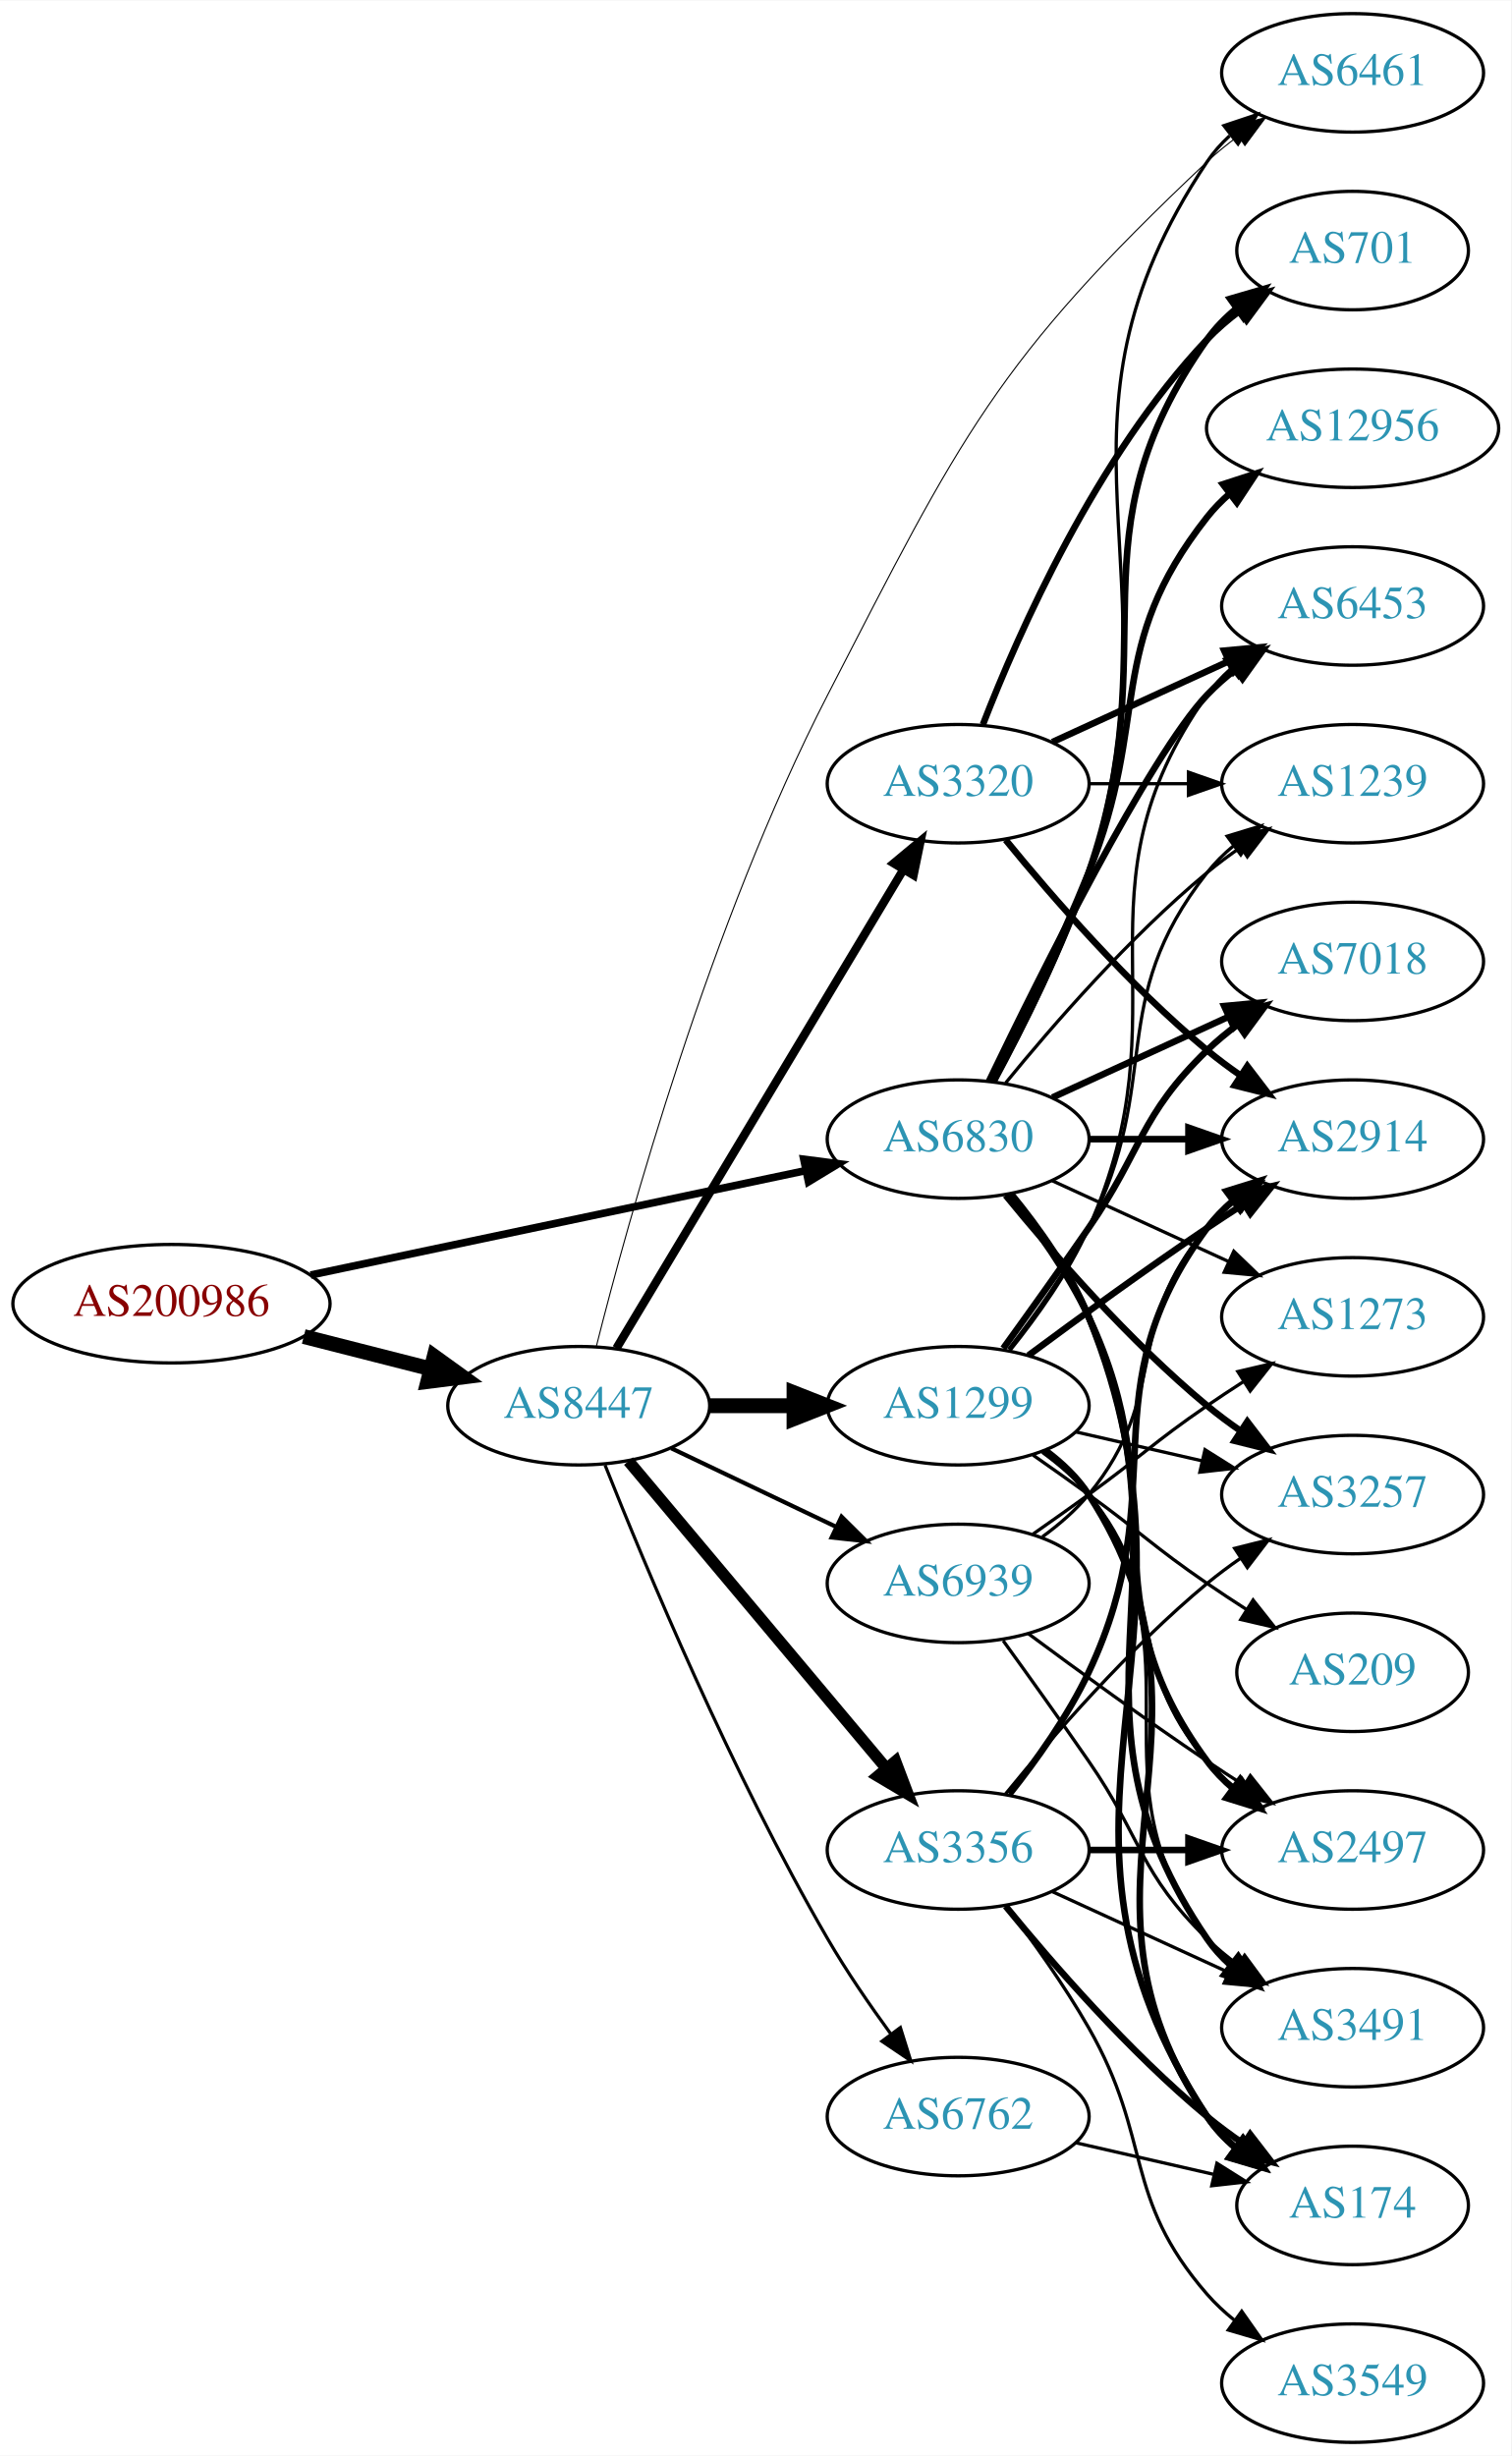
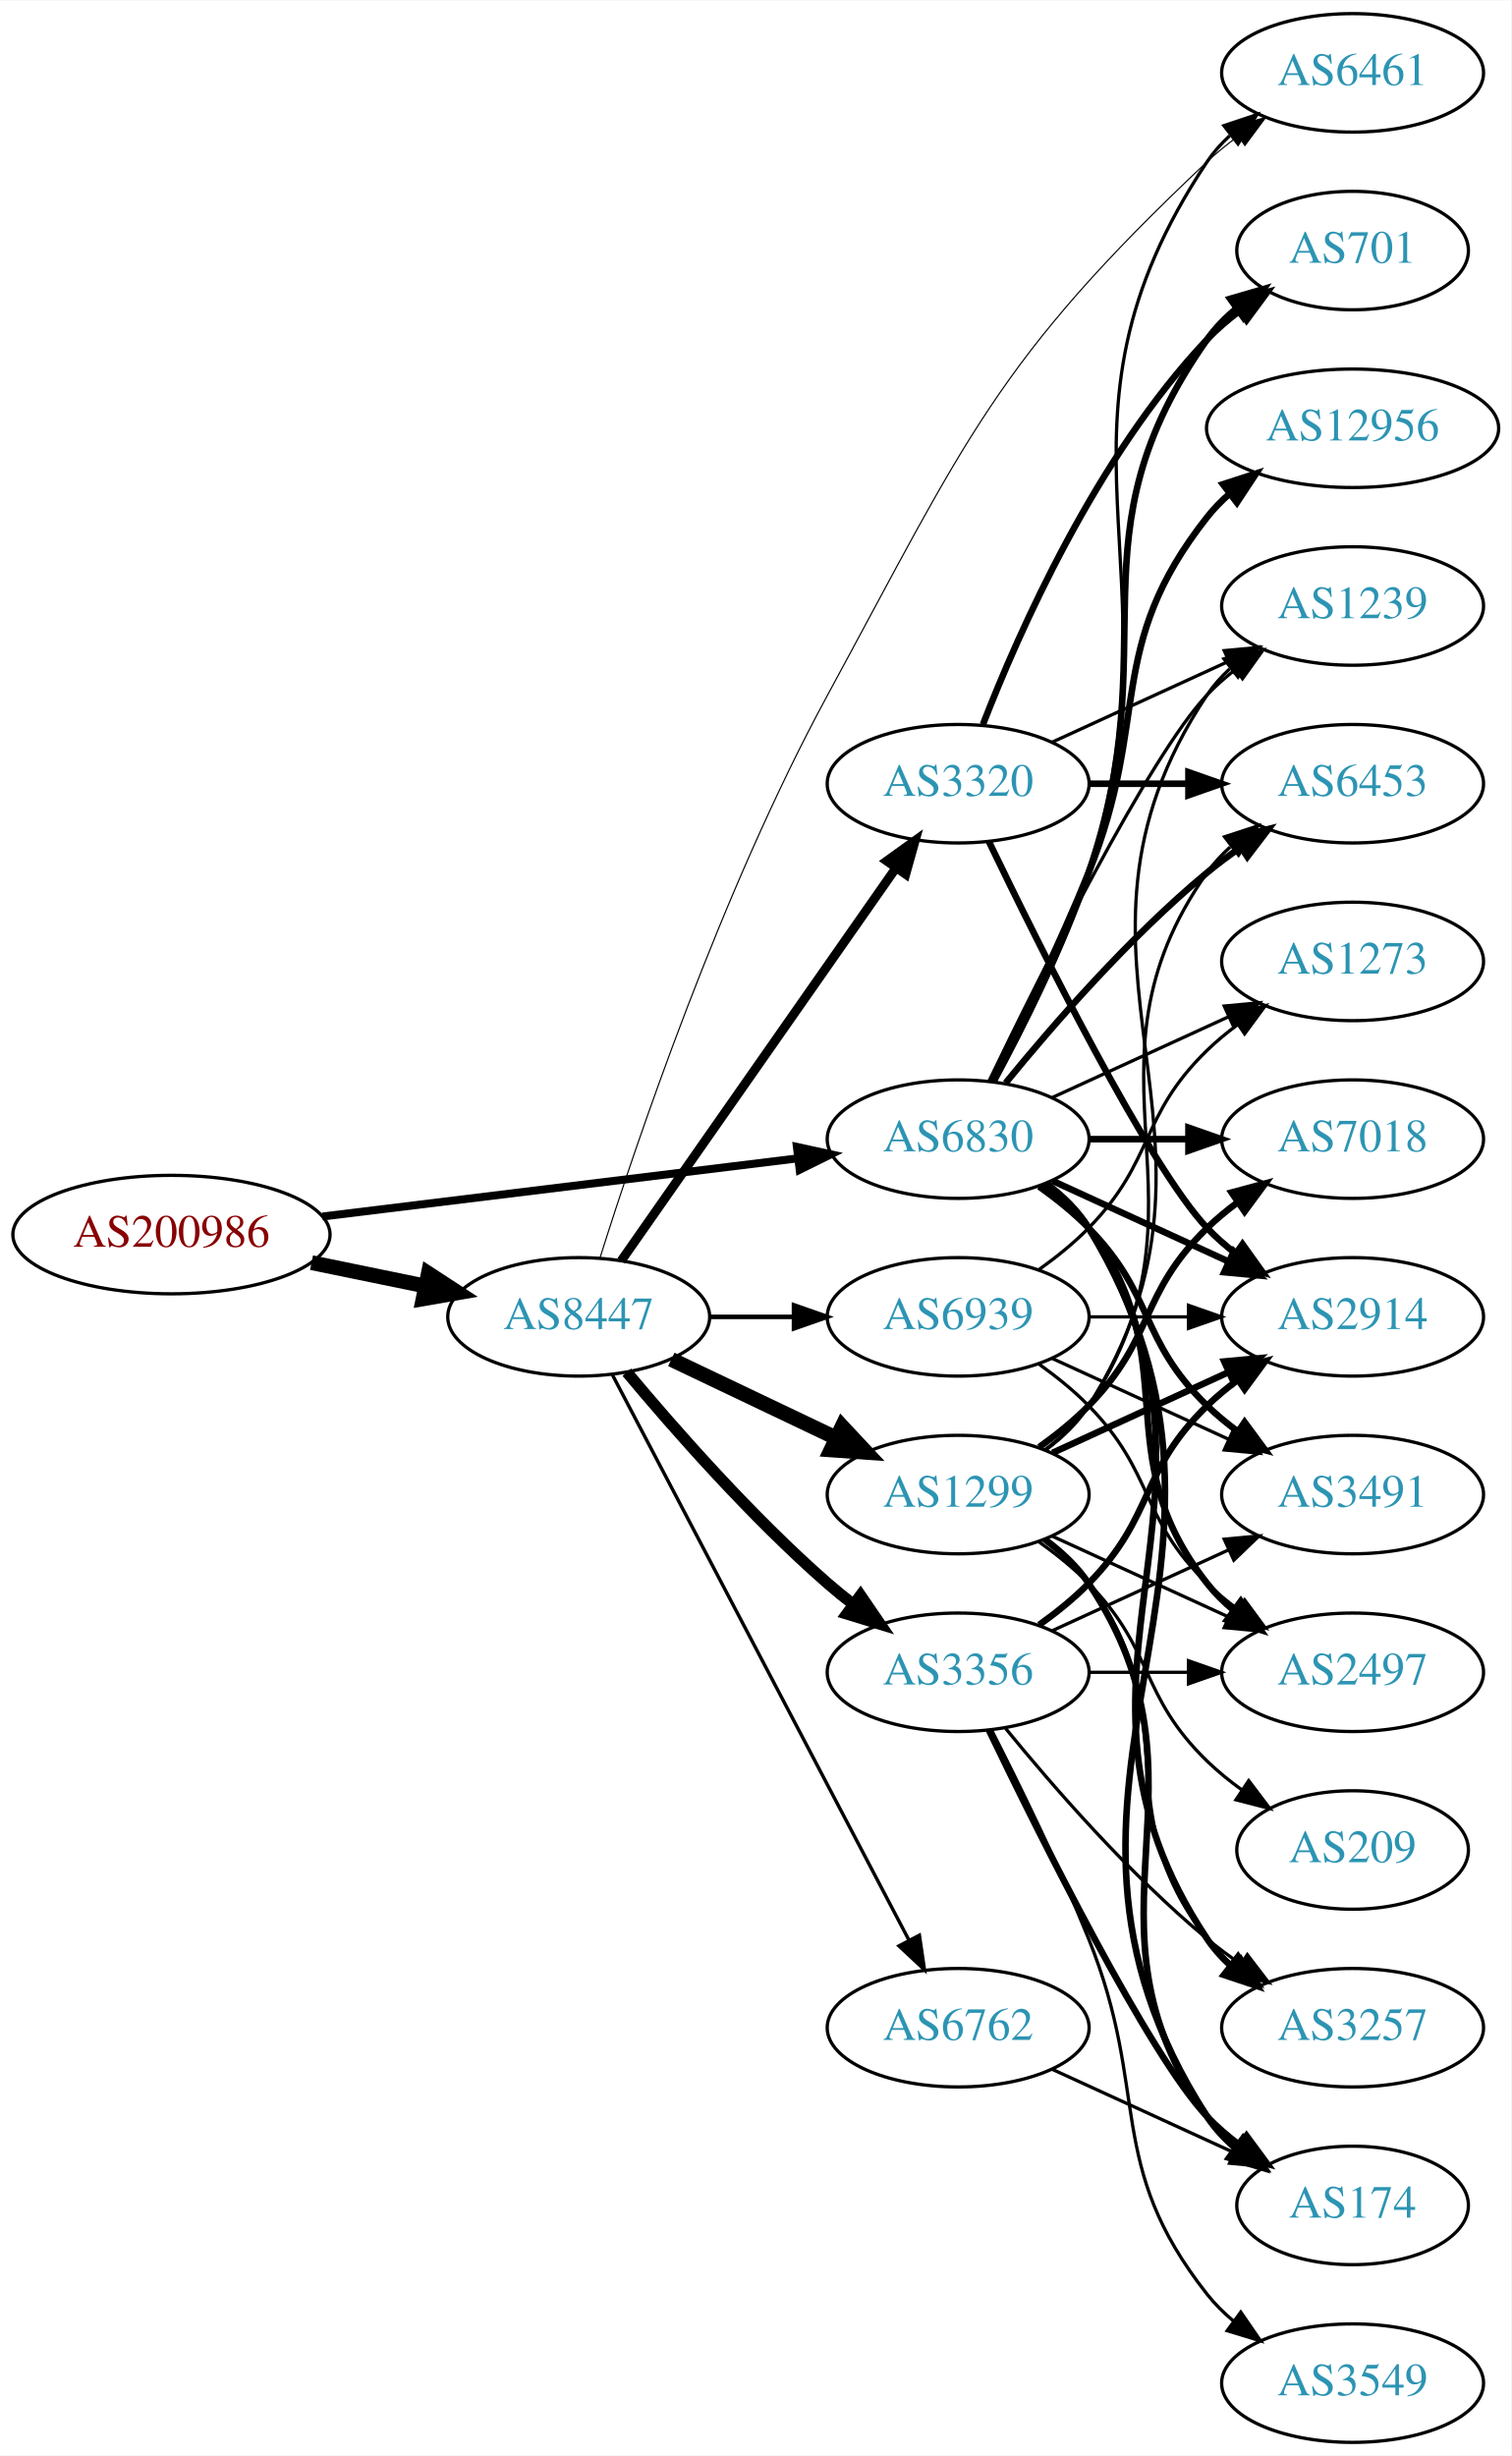
<svg xmlns="http://www.w3.org/2000/svg" xmlns:xlink="http://www.w3.org/1999/xlink" width="459pt" height="746pt" viewBox="0.00 0.00 459.17 746.00">
  <g id="graph0" class="graph" transform="scale(1 1) rotate(0) translate(4 742)">
    <polygon fill="white" stroke="none" points="-4,4 -4,-742 455.17,-742 455.17,4 -4,4" />
    <g id="node1" class="node">
      <g id="a_node1">
        <a xlink:href="/asn/200986" xlink:title="AS200986 ~ D Swarovski Tourism Service GmbH [AT]">
-           <ellipse fill="#ffffff" stroke="black" cx="48.096" cy="-346" rx="48.192" ry="18" />
-           <text text-anchor="middle" x="48.096" y="-342.3" font-family="Times,serif" font-size="14.00" fill="#880000">AS200986</text>
+           <ellipse fill="#ffffff" stroke="black" cx="48.096" cy="-367" rx="48.192" ry="18" />
+           <text text-anchor="middle" x="48.096" y="-363.3" font-family="Times,serif" font-size="14.00" fill="#880000">AS200986</text>
        </a>
      </g>
    </g>
    <g id="node2" class="node">
      <g id="a_node2">
        <a xlink:href="/asn/6830" xlink:title="AS6830 ~ LibertyGlobal [AT]">
          <ellipse fill="#ffffff" stroke="black" cx="287.131" cy="-396" rx="39.794" ry="18" />
          <text text-anchor="middle" x="287.131" y="-392.3" font-family="Times,serif" font-size="14.00" fill="#2c94b3">AS6830</text>
        </a>
      </g>
    </g>
    <g id="edge1" class="edge">
-       <path fill="none" stroke="black" stroke-width="2.305" d="M90.384,-354.709C132.381,-363.568 197.292,-377.26 240.717,-386.421" />
-       <polygon fill="black" stroke="black" stroke-width="2.305" points="240.217,-389.892 250.724,-388.531 241.662,-383.043 240.217,-389.892" />
+       <path fill="none" stroke="black" stroke-width="2.423" d="M93.959,-372.489C135.249,-377.54 196.298,-385.009 238.456,-390.167" />
+       <polygon fill="black" stroke="black" stroke-width="2.423" points="238.126,-393.653 248.477,-391.393 238.976,-386.705 238.126,-393.653" />
    </g>
    <g id="node3" class="node">
      <g id="a_node3">
        <a xlink:href="/asn/8447" xlink:title="AS8447 ~ A1 Telekom Austria AG [AT]">
-           <ellipse fill="#ffffff" stroke="black" cx="171.838" cy="-315" rx="39.794" ry="18" />
-           <text text-anchor="middle" x="171.838" y="-311.3" font-family="Times,serif" font-size="14.00" fill="#2c94b3">AS8447</text>
+           <ellipse fill="#ffffff" stroke="black" cx="171.838" cy="-342" rx="39.794" ry="18" />
+           <text text-anchor="middle" x="171.838" y="-338.3" font-family="Times,serif" font-size="14.00" fill="#2c94b3">AS8447</text>
        </a>
      </g>
    </g>
    <g id="edge2" class="edge">
-       <path fill="none" stroke="black" stroke-width="4.5" d="M88.286,-336.021C100.572,-332.892 114.213,-329.419 126.81,-326.211" />
-       <polygon fill="black" stroke="black" stroke-width="4.5" points="127.923,-329.991 136.643,-323.707 125.98,-322.359 127.923,-329.991" />
+       <path fill="none" stroke="black" stroke-width="4.5" d="M90.652,-358.466C101.727,-356.192 113.754,-353.722 125.042,-351.404" />
+       <polygon fill="black" stroke="black" stroke-width="4.5" points="126.15,-355.197 135.153,-349.328 124.565,-347.483 126.15,-355.197" />
    </g>
    <g id="node4" class="node">
      <g id="a_node4">
-         <a xlink:href="/asn/7018" xlink:title="AS7018 ~ AT&amp;T Services, Inc. [US]">
-           <ellipse fill="#ffffff" stroke="black" cx="406.973" cy="-450" rx="39.794" ry="18" />
-           <text text-anchor="middle" x="406.973" y="-446.3" font-family="Times,serif" font-size="14.00" fill="#2c94b3">AS7018</text>
+         <a xlink:href="/asn/1239" xlink:title="AS1239 ~ Sprint [US]">
+           <ellipse fill="#ffffff" stroke="black" cx="406.973" cy="-558" rx="39.794" ry="18" />
+           <text text-anchor="middle" x="406.973" y="-554.3" font-family="Times,serif" font-size="14.00" fill="#2c94b3">AS1239</text>
        </a>
      </g>
    </g>
    <g id="edge3" class="edge">
-       <path fill="none" stroke="black" stroke-width="2" d="M315.76,-408.661C331.717,-415.973 351.987,-425.261 369.27,-433.181" />
-       <polygon fill="black" stroke="black" stroke-width="2" points="367.969,-436.435 378.518,-437.419 370.885,-430.071 367.969,-436.435" />
+       <path fill="none" stroke="black" d="M296.478,-413.595C311.945,-445.732 345.09,-512.34 362.777,-531 365.363,-533.728 368.281,-536.294 371.349,-538.677" />
+       <polygon fill="black" stroke="black" points="369.503,-541.658 379.697,-544.543 373.527,-535.93 369.503,-541.658" />
    </g>
    <g id="node5" class="node">
      <g id="a_node5">
-         <a xlink:href="/asn/2914" xlink:title="AS2914 ~ NTT America, Inc. [US]">
+         <a xlink:href="/asn/3257" xlink:title="AS3257 ~ GTT [DE]">
+           <ellipse fill="#ffffff" stroke="black" cx="406.973" cy="-126" rx="39.794" ry="18" />
+           <text text-anchor="middle" x="406.973" y="-122.3" font-family="Times,serif" font-size="14.00" fill="#2c94b3">AS3257</text>
+         </a>
+       </g>
+     </g>
+     <g id="edge4" class="edge">
+       <path fill="none" stroke="black" stroke-width="2" d="M313.657,-382.528C318.702,-378.777 323.457,-374.26 326.777,-369 378.727,-286.7 308.739,-233.944 362.777,-153 364.692,-150.131 367.027,-147.51 369.608,-145.128" />
+       <polygon fill="black" stroke="black" stroke-width="2" points="372.159,-147.579 377.919,-138.687 367.871,-142.046 372.159,-147.579" />
+     </g>
+     <g id="node6" class="node">
+       <g id="a_node6">
+         <a xlink:href="/asn/7018" xlink:title="AS7018 ~ AT&amp;T Services, Inc. [US]">
          <ellipse fill="#ffffff" stroke="black" cx="406.973" cy="-396" rx="39.794" ry="18" />
-           <text text-anchor="middle" x="406.973" y="-392.3" font-family="Times,serif" font-size="14.00" fill="#2c94b3">AS2914</text>
-         </a>
-       </g>
-     </g>
-     <g id="edge4" class="edge">
+           <text text-anchor="middle" x="406.973" y="-392.3" font-family="Times,serif" font-size="14.00" fill="#2c94b3">AS7018</text>
+         </a>
+       </g>
+     </g>
+     <g id="edge5" class="edge">
      <path fill="none" stroke="black" stroke-width="2" d="M327.044,-396C336.597,-396 346.947,-396 356.909,-396" />
      <polygon fill="black" stroke="black" stroke-width="2" points="357.102,-399.5 367.102,-396 357.102,-392.5 357.102,-399.5" />
    </g>
-     <g id="node6" class="node">
-       <g id="a_node6">
-         <a xlink:href="/asn/1239" xlink:title="AS1239 ~ Sprint [US]">
-           <ellipse fill="#ffffff" stroke="black" cx="406.973" cy="-504" rx="39.794" ry="18" />
-           <text text-anchor="middle" x="406.973" y="-500.3" font-family="Times,serif" font-size="14.00" fill="#2c94b3">AS1239</text>
-         </a>
-       </g>
-     </g>
-     <g id="edge5" class="edge">
-       <path fill="none" stroke="black" d="M301.55,-413.065C315.665,-430.375 339.079,-457.345 362.777,-477 365.994,-479.668 369.494,-482.27 373.065,-484.741" />
-       <polygon fill="black" stroke="black" points="371.143,-487.666 381.421,-490.236 374.988,-481.817 371.143,-487.666" />
-     </g>
    <g id="node7" class="node">
      <g id="a_node7">
-         <a xlink:href="/asn/2497" xlink:title="AS2497 ~ Internet Initiative Japan Inc. [JP]">
-           <ellipse fill="#ffffff" stroke="black" cx="406.973" cy="-180" rx="39.794" ry="18" />
-           <text text-anchor="middle" x="406.973" y="-176.3" font-family="Times,serif" font-size="14.00" fill="#2c94b3">AS2497</text>
+         <a xlink:href="/asn/174" xlink:title="AS174 ~ Cogent Communications [US]">
+           <ellipse fill="#ffffff" stroke="black" cx="406.973" cy="-72" rx="35.194" ry="18" />
+           <text text-anchor="middle" x="406.973" y="-68.3" font-family="Times,serif" font-size="14.00" fill="#2c94b3">AS174</text>
        </a>
      </g>
    </g>
    <g id="edge6" class="edge">
-       <path fill="none" stroke="black" stroke-width="2" d="M302.731,-379.009C310.819,-368.845 320.48,-355.345 326.777,-342 353.277,-285.841 325.874,-256.941 362.777,-207 365.011,-203.977 367.694,-201.214 370.615,-198.707" />
-       <polygon fill="black" stroke="black" stroke-width="2" points="372.81,-201.437 378.758,-192.669 368.64,-195.814 372.81,-201.437" />
+       <path fill="none" stroke="black" stroke-width="2" d="M313.785,-382.607C318.823,-378.852 323.543,-374.314 326.777,-369 389.721,-265.588 297.209,-200.768 362.777,-99 365.095,-95.404 368.078,-92.202 371.394,-89.375" />
+       <polygon fill="black" stroke="black" stroke-width="2" points="373.531,-92.149 379.576,-83.448 369.425,-86.48 373.531,-92.149" />
    </g>
    <g id="node8" class="node">
      <g id="a_node8">
+         <a xlink:href="/asn/2914" xlink:title="AS2914 ~ NTT America, Inc. [US]">
+           <ellipse fill="#ffffff" stroke="black" cx="406.973" cy="-342" rx="39.794" ry="18" />
+           <text text-anchor="middle" x="406.973" y="-338.3" font-family="Times,serif" font-size="14.00" fill="#2c94b3">AS2914</text>
+         </a>
+       </g>
+     </g>
+     <g id="edge7" class="edge">
+       <path fill="none" stroke="black" stroke-width="2" d="M315.76,-383.339C331.717,-376.027 351.987,-366.739 369.27,-358.819" />
+       <polygon fill="black" stroke="black" stroke-width="2" points="370.885,-361.929 378.518,-354.581 367.969,-355.565 370.885,-361.929" />
+     </g>
+     <g id="node9" class="node">
+       <g id="a_node9">
+         <a xlink:href="/asn/6461" xlink:title="AS6461 ~ Zayo Bandwidth [US]">
+           <ellipse fill="#ffffff" stroke="black" cx="406.973" cy="-720" rx="39.794" ry="18" />
+           <text text-anchor="middle" x="406.973" y="-716.3" font-family="Times,serif" font-size="14.00" fill="#2c94b3">AS6461</text>
+         </a>
+       </g>
+     </g>
+     <g id="edge8" class="edge">
+       <path fill="none" stroke="black" d="M298.214,-413.43C307.047,-429.45 319.568,-454.114 326.777,-477 356.018,-569.828 308.739,-612.056 362.777,-693 364.692,-695.869 367.027,-698.49 369.608,-700.872" />
+       <polygon fill="black" stroke="black" points="367.871,-703.954 377.919,-707.313 372.159,-698.421 367.871,-703.954" />
+     </g>
+     <g id="node10" class="node">
+       <g id="a_node10">
+         <a xlink:href="/asn/6453" xlink:title="AS6453 ~ TATA COMMUNICATIONS (AMERICA) INC [US]">
+           <ellipse fill="#ffffff" stroke="black" cx="406.973" cy="-504" rx="39.794" ry="18" />
+           <text text-anchor="middle" x="406.973" y="-500.3" font-family="Times,serif" font-size="14.00" fill="#2c94b3">AS6453</text>
+         </a>
+       </g>
+     </g>
+     <g id="edge9" class="edge">
+       <path fill="none" stroke="black" stroke-width="2" d="M301.55,-413.065C315.665,-430.375 339.079,-457.345 362.777,-477 365.994,-479.668 369.494,-482.27 373.065,-484.741" />
+       <polygon fill="black" stroke="black" stroke-width="2" points="371.143,-487.666 381.421,-490.236 374.988,-481.817 371.143,-487.666" />
+     </g>
+     <g id="node11" class="node">
+       <g id="a_node11">
+         <a xlink:href="/asn/701" xlink:title="AS701 ~ UUNET [US]">
+           <ellipse fill="#ffffff" stroke="black" cx="406.973" cy="-666" rx="35.194" ry="18" />
+           <text text-anchor="middle" x="406.973" y="-662.3" font-family="Times,serif" font-size="14.00" fill="#2c94b3">AS701</text>
+         </a>
+       </g>
+     </g>
+     <g id="edge10" class="edge">
+       <path fill="none" stroke="black" stroke-width="2" d="M297.924,-413.526C306.561,-429.611 318.958,-454.315 326.777,-477 350.812,-546.731 320.198,-578.775 362.777,-639 365.247,-642.493 368.326,-645.63 371.695,-648.421" />
+       <polygon fill="black" stroke="black" stroke-width="2" points="369.764,-651.343 379.935,-654.31 373.834,-645.648 369.764,-651.343" />
+     </g>
+     <g id="node12" class="node">
+       <g id="a_node12">
        <a xlink:href="/asn/12956" xlink:title="AS12956 ~ TELXIUS [ES]">
          <ellipse fill="#ffffff" stroke="black" cx="406.973" cy="-612" rx="44.393" ry="18" />
          <text text-anchor="middle" x="406.973" y="-608.3" font-family="Times,serif" font-size="14.00" fill="#2c94b3">AS12956</text>
        </a>
      </g>
    </g>
-     <g id="edge7" class="edge">
+     <g id="edge11" class="edge">
      <path fill="none" stroke="black" stroke-width="2" d="M297.212,-413.417C305.48,-429.634 317.742,-454.603 326.777,-477 345.707,-523.922 331.479,-545.246 362.777,-585 364.802,-587.571 367.143,-589.963 369.668,-592.174" />
      <polygon fill="black" stroke="black" stroke-width="2" points="367.582,-594.984 377.657,-598.261 371.824,-589.416 367.582,-594.984" />
    </g>
-     <g id="node9" class="node">
-       <g id="a_node9">
-         <a xlink:href="/asn/701" xlink:title="AS701 ~ UUNET [US]">
-           <ellipse fill="#ffffff" stroke="black" cx="406.973" cy="-666" rx="35.194" ry="18" />
-           <text text-anchor="middle" x="406.973" y="-662.3" font-family="Times,serif" font-size="14.00" fill="#2c94b3">AS701</text>
-         </a>
-       </g>
-     </g>
-     <g id="edge8" class="edge">
-       <path fill="none" stroke="black" stroke-width="2" d="M297.924,-413.526C306.561,-429.611 318.958,-454.315 326.777,-477 350.812,-546.731 320.198,-578.775 362.777,-639 365.247,-642.493 368.326,-645.63 371.695,-648.421" />
-       <polygon fill="black" stroke="black" stroke-width="2" points="369.764,-651.343 379.935,-654.31 373.834,-645.648 369.764,-651.343" />
-     </g>
-     <g id="node10" class="node">
-       <g id="a_node10">
-         <a xlink:href="/asn/174" xlink:title="AS174 ~ Cogent Communications [US]">
-           <ellipse fill="#ffffff" stroke="black" cx="406.973" cy="-72" rx="35.194" ry="18" />
-           <text text-anchor="middle" x="406.973" y="-68.3" font-family="Times,serif" font-size="14.00" fill="#2c94b3">AS174</text>
-         </a>
-       </g>
-     </g>
-     <g id="edge9" class="edge">
-       <path fill="none" stroke="black" stroke-width="2" d="M303.307,-379.261C311.586,-369.181 321.247,-355.681 326.777,-342 367.692,-240.777 302.98,-190.347 362.777,-99 365.121,-95.421 368.121,-92.23 371.446,-89.409" />
-       <polygon fill="black" stroke="black" stroke-width="2" points="373.583,-92.182 379.638,-83.488 369.483,-86.509 373.583,-92.182" />
-     </g>
-     <g id="node11" class="node">
-       <g id="a_node11">
-         <a xlink:href="/asn/3257" xlink:title="AS3257 ~ GTT [DE]">
-           <ellipse fill="#ffffff" stroke="black" cx="406.973" cy="-288" rx="39.794" ry="18" />
-           <text text-anchor="middle" x="406.973" y="-284.3" font-family="Times,serif" font-size="14.00" fill="#2c94b3">AS3257</text>
-         </a>
-       </g>
-     </g>
-     <g id="edge10" class="edge">
-       <path fill="none" stroke="black" stroke-width="2" d="M301.55,-378.935C315.665,-361.625 339.079,-334.655 362.777,-315 365.994,-312.332 369.494,-309.73 373.065,-307.259" />
-       <polygon fill="black" stroke="black" stroke-width="2" points="374.988,-310.183 381.421,-301.764 371.143,-304.334 374.988,-310.183" />
-     </g>
-     <g id="node12" class="node">
-       <g id="a_node12">
-         <a xlink:href="/asn/3491" xlink:title="AS3491 ~ PCCW Global, Inc. [US]">
-           <ellipse fill="#ffffff" stroke="black" cx="406.973" cy="-126" rx="39.794" ry="18" />
-           <text text-anchor="middle" x="406.973" y="-122.3" font-family="Times,serif" font-size="14.00" fill="#2c94b3">AS3491</text>
-         </a>
-       </g>
-     </g>
-     <g id="edge11" class="edge">
-       <path fill="none" stroke="black" stroke-width="2" d="M303.096,-379.173C311.306,-369.065 320.967,-355.565 326.777,-342 360.446,-263.397 314.481,-223.566 362.777,-153 364.725,-150.154 367.082,-147.548 369.679,-145.176" />
-       <polygon fill="black" stroke="black" stroke-width="2" points="372.23,-147.628 378.015,-138.751 367.957,-142.083 372.23,-147.628" />
-     </g>
    <g id="node13" class="node">
      <g id="a_node13">
-         <a xlink:href="/asn/6461" xlink:title="AS6461 ~ Zayo Bandwidth [US]">
-           <ellipse fill="#ffffff" stroke="black" cx="406.973" cy="-720" rx="39.794" ry="18" />
-           <text text-anchor="middle" x="406.973" y="-716.3" font-family="Times,serif" font-size="14.00" fill="#2c94b3">AS6461</text>
+         <a xlink:href="/asn/3491" xlink:title="AS3491 ~ PCCW Global, Inc. [US]">
+           <ellipse fill="#ffffff" stroke="black" cx="406.973" cy="-288" rx="39.794" ry="18" />
+           <text text-anchor="middle" x="406.973" y="-284.3" font-family="Times,serif" font-size="14.00" fill="#2c94b3">AS3491</text>
        </a>
      </g>
    </g>
    <g id="edge12" class="edge">
-       <path fill="none" stroke="black" d="M298.214,-413.43C307.047,-429.45 319.568,-454.114 326.777,-477 356.018,-569.828 308.739,-612.056 362.777,-693 364.692,-695.869 367.027,-698.49 369.608,-700.872" />
-       <polygon fill="black" stroke="black" points="367.871,-703.954 377.919,-707.313 372.159,-698.421 367.871,-703.954" />
+       <path fill="none" stroke="black" stroke-width="2" d="M311.725,-381.611C316.981,-377.852 322.313,-373.563 326.777,-369 346.95,-348.383 342.084,-335.094 362.777,-315 365.623,-312.237 368.796,-309.614 372.096,-307.166" />
+       <polygon fill="black" stroke="black" stroke-width="2" points="374.162,-309.994 380.444,-301.462 370.213,-304.214 374.162,-309.994" />
    </g>
    <g id="node14" class="node">
      <g id="a_node14">
-         <a xlink:href="/asn/6453" xlink:title="AS6453 ~ TATA COMMUNICATIONS (AMERICA) INC [US]">
-           <ellipse fill="#ffffff" stroke="black" cx="406.973" cy="-558" rx="39.794" ry="18" />
-           <text text-anchor="middle" x="406.973" y="-554.3" font-family="Times,serif" font-size="14.00" fill="#2c94b3">AS6453</text>
+         <a xlink:href="/asn/2497" xlink:title="AS2497 ~ Internet Initiative Japan Inc. [JP]">
+           <ellipse fill="#ffffff" stroke="black" cx="406.973" cy="-234" rx="39.794" ry="18" />
+           <text text-anchor="middle" x="406.973" y="-230.3" font-family="Times,serif" font-size="14.00" fill="#2c94b3">AS2497</text>
        </a>
      </g>
    </g>
    <g id="edge13" class="edge">
-       <path fill="none" stroke="black" stroke-width="2" d="M296.478,-413.595C311.945,-445.732 345.09,-512.34 362.777,-531 365.363,-533.728 368.281,-536.294 371.349,-538.677" />
-       <polygon fill="black" stroke="black" stroke-width="2" points="369.503,-541.658 379.697,-544.543 373.527,-535.93 369.503,-541.658" />
+       <path fill="none" stroke="black" stroke-width="2" d="M313.062,-382.118C318.138,-378.389 323.056,-373.984 326.777,-369 357.049,-328.458 331.479,-300.754 362.777,-261 365.102,-258.047 367.846,-255.33 370.805,-252.853" />
+       <polygon fill="black" stroke="black" stroke-width="2" points="372.998,-255.585 379.002,-246.855 368.865,-249.936 372.998,-255.585" />
    </g>
    <g id="node15" class="node">
      <g id="a_node15">
        <a xlink:href="/asn/1273" xlink:title="AS1273 ~ Vodafone Group PLC [EU]">
-           <ellipse fill="#ffffff" stroke="black" cx="406.973" cy="-342" rx="39.794" ry="18" />
-           <text text-anchor="middle" x="406.973" y="-338.3" font-family="Times,serif" font-size="14.00" fill="#2c94b3">AS1273</text>
+           <ellipse fill="#ffffff" stroke="black" cx="406.973" cy="-450" rx="39.794" ry="18" />
+           <text text-anchor="middle" x="406.973" y="-446.3" font-family="Times,serif" font-size="14.00" fill="#2c94b3">AS1273</text>
        </a>
      </g>
    </g>
    <g id="edge14" class="edge">
-       <path fill="none" stroke="black" d="M315.76,-383.339C331.717,-376.027 351.987,-366.739 369.27,-358.819" />
-       <polygon fill="black" stroke="black" points="370.885,-361.929 378.518,-354.581 367.969,-355.565 370.885,-361.929" />
+       <path fill="none" stroke="black" d="M315.76,-408.661C331.717,-415.973 351.987,-425.261 369.27,-433.181" />
+       <polygon fill="black" stroke="black" points="367.969,-436.435 378.518,-437.419 370.885,-430.071 367.969,-436.435" />
    </g>
    <g id="edge19" class="edge">
-       <path fill="none" stroke="black" stroke-width="0.321" d="M177.202,-333.058C186.783,-371.061 211.694,-461.514 247.484,-531 287.95,-609.563 298.446,-632.41 362.777,-693 365.664,-695.719 368.865,-698.314 372.182,-700.745" />
-       <polygon fill="black" stroke="black" stroke-width="0.321" points="370.311,-703.705 380.55,-706.427 374.243,-697.914 370.311,-703.705" />
+       <path fill="none" stroke="black" stroke-width="0.346" d="M178.273,-359.833C189.069,-394.125 215,-471.16 247.484,-531 289.646,-608.667 298.446,-632.41 362.777,-693 365.664,-695.719 368.865,-698.314 372.182,-700.745" />
+       <polygon fill="black" stroke="black" stroke-width="0.346" points="370.311,-703.705 380.55,-706.427 374.243,-697.914 370.311,-703.705" />
    </g>
    <g id="node16" class="node">
      <g id="a_node16">
        <a xlink:href="/asn/1299" xlink:title="AS1299 ~ Telia Carrier [EU]">
-           <ellipse fill="#ffffff" stroke="black" cx="287.131" cy="-315" rx="39.794" ry="18" />
-           <text text-anchor="middle" x="287.131" y="-311.3" font-family="Times,serif" font-size="14.00" fill="#2c94b3">AS1299</text>
+           <ellipse fill="#ffffff" stroke="black" cx="287.131" cy="-288" rx="39.794" ry="18" />
+           <text text-anchor="middle" x="287.131" y="-284.3" font-family="Times,serif" font-size="14.00" fill="#2c94b3">AS1299</text>
        </a>
      </g>
    </g>
    <g id="edge15" class="edge">
-       <path fill="none" stroke="black" stroke-width="4.5" d="M211.51,-315C219.713,-315 228.477,-315 237.009,-315" />
-       <polygon fill="black" stroke="black" stroke-width="4.5" points="237.248,-318.938 247.248,-315 237.248,-311.063 237.248,-318.938" />
+       <path fill="none" stroke="black" stroke-width="4.5" d="M199.974,-329.066C214.968,-321.919 233.789,-312.948 250.013,-305.215" />
+       <polygon fill="black" stroke="black" stroke-width="4.5" points="251.883,-308.686 259.216,-300.829 248.495,-301.577 251.883,-308.686" />
    </g>
    <g id="node17" class="node">
      <g id="a_node17">
        <a xlink:href="/asn/3356" xlink:title="AS3356 ~ Level 3 Parent, LLC [US]">
-           <ellipse fill="#ffffff" stroke="black" cx="287.131" cy="-180" rx="39.794" ry="18" />
-           <text text-anchor="middle" x="287.131" y="-176.3" font-family="Times,serif" font-size="14.00" fill="#2c94b3">AS3356</text>
+           <ellipse fill="#ffffff" stroke="black" cx="287.131" cy="-234" rx="39.794" ry="18" />
+           <text text-anchor="middle" x="287.131" y="-230.3" font-family="Times,serif" font-size="14.00" fill="#2c94b3">AS3356</text>
        </a>
      </g>
    </g>
    <g id="edge16" class="edge">
-       <path fill="none" stroke="black" stroke-width="3.536" d="M186.958,-298.175C206.632,-274.731 242.436,-232.066 265.215,-204.924" />
-       <polygon fill="black" stroke="black" stroke-width="3.536" points="268.086,-206.947 271.833,-197.037 262.724,-202.447 268.086,-206.947" />
+       <path fill="none" stroke="black" stroke-width="3.462" d="M186.468,-325.183C200.751,-308.071 224.297,-281.255 247.484,-261 249.95,-258.846 252.589,-256.706 255.286,-254.628" />
+       <polygon fill="black" stroke="black" stroke-width="3.462" points="257.459,-257.375 263.44,-248.63 253.311,-251.736 257.459,-257.375" />
    </g>
    <g id="node18" class="node">
      <g id="a_node18">
        <a xlink:href="/asn/3320" xlink:title="AS3320 ~ DTAG [DE]">
          <ellipse fill="#ffffff" stroke="black" cx="287.131" cy="-504" rx="39.794" ry="18" />
          <text text-anchor="middle" x="287.131" y="-500.3" font-family="Times,serif" font-size="14.00" fill="#2c94b3">AS3320</text>
        </a>
      </g>
    </g>
    <g id="edge17" class="edge">
-       <path fill="none" stroke="black" stroke-width="2.571" d="M183.293,-332.442C203.274,-365.775 246.98,-438.686 270.465,-477.866" />
-       <polygon fill="black" stroke="black" stroke-width="2.571" points="267.558,-479.823 275.701,-486.6 273.561,-476.224 267.558,-479.823" />
+       <path fill="none" stroke="black" stroke-width="2.769" d="M184.748,-359.031C204.67,-387.517 244.859,-444.985 268.209,-478.374" />
+       <polygon fill="black" stroke="black" stroke-width="2.769" points="265.44,-480.521 274.039,-486.71 271.176,-476.509 265.44,-480.521" />
    </g>
    <g id="node19" class="node">
      <g id="a_node19">
        <a xlink:href="/asn/6762" xlink:title="AS6762 ~ TELECOM ITALIA SPARKLE S.p.A. [IT]">
-           <ellipse fill="#ffffff" stroke="black" cx="287.131" cy="-99" rx="39.794" ry="18" />
-           <text text-anchor="middle" x="287.131" y="-95.3" font-family="Times,serif" font-size="14.00" fill="#2c94b3">AS6762</text>
+           <ellipse fill="#ffffff" stroke="black" cx="287.131" cy="-126" rx="39.794" ry="18" />
+           <text text-anchor="middle" x="287.131" y="-122.3" font-family="Times,serif" font-size="14.00" fill="#2c94b3">AS6762</text>
        </a>
      </g>
    </g>
    <g id="edge18" class="edge">
-       <path fill="none" stroke="black" stroke-width="0.964" d="M179.841,-296.949C191.968,-266.43 218.386,-203.067 247.484,-153 253.191,-143.181 260.229,-132.922 266.728,-124.016" />
-       <polygon fill="black" stroke="black" stroke-width="0.964" points="269.569,-126.062 272.734,-115.95 263.954,-121.881 269.569,-126.062" />
+       <path fill="none" stroke="black" stroke-width="1.038" d="M182.109,-324.324C201.951,-286.495 248.628,-197.501 272.115,-152.722" />
+       <polygon fill="black" stroke="black" stroke-width="1.038" points="275.345,-154.099 276.89,-143.617 269.146,-150.848 275.345,-154.099" />
    </g>
    <g id="node20" class="node">
      <g id="a_node20">
        <a xlink:href="/asn/6939" xlink:title="AS6939 ~ Hurricane Electric LLC [US]">
-           <ellipse fill="#ffffff" stroke="black" cx="287.131" cy="-261" rx="39.794" ry="18" />
-           <text text-anchor="middle" x="287.131" y="-257.3" font-family="Times,serif" font-size="14.00" fill="#2c94b3">AS6939</text>
+           <ellipse fill="#ffffff" stroke="black" cx="287.131" cy="-342" rx="39.794" ry="18" />
+           <text text-anchor="middle" x="287.131" y="-338.3" font-family="Times,serif" font-size="14.00" fill="#2c94b3">AS6939</text>
        </a>
      </g>
    </g>
    <g id="edge20" class="edge">
-       <path fill="none" stroke="black" stroke-width="1.286" d="M199.974,-302.066C214.968,-294.919 233.789,-285.948 250.013,-278.215" />
-       <polygon fill="black" stroke="black" stroke-width="1.286" points="251.695,-281.291 259.216,-273.829 248.683,-274.972 251.695,-281.291" />
+       <path fill="none" stroke="black" stroke-width="1.385" d="M211.51,-342C219.713,-342 228.477,-342 237.009,-342" />
+       <polygon fill="black" stroke="black" stroke-width="1.385" points="237.248,-345.5 247.248,-342 237.248,-338.5 237.248,-345.5" />
    </g>
    <g id="edge25" class="edge">
-       <path fill="none" stroke="black" stroke-width="2" d="M300.81,-332.406C308.426,-342.937 318.258,-356.67 326.777,-369 343.173,-392.731 342.084,-402.906 362.777,-423 365.623,-425.763 368.796,-428.386 372.096,-430.834" />
-       <polygon fill="black" stroke="black" stroke-width="2" points="370.213,-433.786 380.444,-436.538 374.162,-428.006 370.213,-433.786" />
+       <path fill="none" stroke="black" d="M313.657,-301.472C318.702,-305.223 323.457,-309.74 326.777,-315 378.727,-397.3 308.739,-450.056 362.777,-531 364.692,-533.869 367.027,-536.49 369.608,-538.872" />
+       <polygon fill="black" stroke="black" points="367.871,-541.954 377.919,-545.313 372.159,-536.421 367.871,-541.954" />
+     </g>
+     <g id="edge26" class="edge">
+       <path fill="none" stroke="black" d="M313.062,-274.118C318.138,-270.389 323.056,-265.984 326.777,-261 357.049,-220.458 331.479,-192.754 362.777,-153 365.102,-150.047 367.846,-147.33 370.805,-144.853" />
+       <polygon fill="black" stroke="black" points="372.998,-147.585 379.002,-138.855 368.865,-141.936 372.998,-147.585" />
+     </g>
+     <g id="edge22" class="edge">
+       <path fill="none" stroke="black" stroke-width="2" d="M311.725,-302.389C316.981,-306.148 322.313,-310.437 326.777,-315 346.95,-335.617 342.084,-348.906 362.777,-369 365.623,-371.763 368.796,-374.386 372.096,-376.834" />
+       <polygon fill="black" stroke="black" stroke-width="2" points="370.213,-379.786 380.444,-382.538 374.162,-374.006 370.213,-379.786" />
+     </g>
+     <g id="edge24" class="edge">
+       <path fill="none" stroke="black" stroke-width="2" d="M313.45,-274.393C318.506,-270.649 323.318,-266.169 326.777,-261 367.802,-199.706 320.198,-159.225 362.777,-99 365.247,-95.507 368.326,-92.37 371.695,-89.579" />
+       <polygon fill="black" stroke="black" stroke-width="2" points="373.834,-92.352 379.935,-83.69 369.764,-86.657 373.834,-92.352" />
    </g>
    <g id="edge23" class="edge">
-       <path fill="none" stroke="black" stroke-width="2" d="M308.461,-330.277C323.324,-341.304 344.068,-356.407 362.777,-369 366.326,-371.389 370.077,-373.839 373.825,-376.242" />
-       <polygon fill="black" stroke="black" stroke-width="2" points="372.151,-379.325 382.474,-381.712 375.893,-373.409 372.151,-379.325" />
-     </g>
-     <g id="edge22" class="edge">
-       <path fill="none" stroke="black" d="M302.427,-332.14C310.414,-342.353 320.075,-355.853 326.777,-369 349.758,-414.077 331.479,-437.246 362.777,-477 365.102,-479.953 367.846,-482.67 370.805,-485.147" />
-       <polygon fill="black" stroke="black" points="368.865,-488.064 379.002,-491.145 372.998,-482.415 368.865,-488.064" />
-     </g>
-     <g id="edge24" class="edge">
-       <path fill="none" stroke="black" d="M312.712,-300.844C317.806,-297.128 322.82,-292.799 326.777,-288 351.842,-257.606 336.943,-236.742 362.777,-207 365.242,-204.162 368.079,-201.523 371.097,-199.094" />
-       <polygon fill="black" stroke="black" points="373.283,-201.833 379.375,-193.164 369.207,-196.142 373.283,-201.833" />
+       <path fill="none" stroke="black" stroke-width="2" d="M315.76,-300.661C331.717,-307.973 351.987,-317.261 369.27,-325.181" />
+       <polygon fill="black" stroke="black" stroke-width="2" points="367.969,-328.435 378.518,-329.419 370.885,-322.071 367.969,-328.435" />
    </g>
    <g id="edge21" class="edge">
-       <path fill="none" stroke="black" stroke-width="2" d="M313.567,-301.47C318.617,-297.722 323.397,-293.221 326.777,-288 373.252,-216.222 314.481,-169.566 362.777,-99 365.194,-95.469 368.239,-92.309 371.59,-89.505" />
-       <polygon fill="black" stroke="black" stroke-width="2" points="373.728,-92.279 379.81,-83.603 369.645,-86.593 373.728,-92.279" />
+       <path fill="none" stroke="black" d="M313.45,-301.607C318.506,-305.351 323.318,-309.831 326.777,-315 367.802,-376.294 320.198,-416.775 362.777,-477 364.769,-479.816 367.156,-482.401 369.772,-484.76" />
+       <polygon fill="black" stroke="black" points="368.071,-487.865 378.14,-491.162 372.324,-482.306 368.071,-487.865" />
    </g>
    <g id="edge27" class="edge">
-       <path fill="none" stroke="black" d="M322.85,-307.045C334.85,-304.296 348.471,-301.175 361.164,-298.267" />
-       <polygon fill="black" stroke="black" points="362.129,-301.636 371.095,-295.991 360.566,-294.813 362.129,-301.636" />
-     </g>
-     <g id="edge28" class="edge">
-       <path fill="none" stroke="black" d="M313.29,-301.284C318.355,-297.545 323.21,-293.096 326.777,-288 362.391,-237.131 325.874,-202.941 362.777,-153 365.011,-149.977 367.694,-147.214 370.615,-144.707" />
-       <polygon fill="black" stroke="black" points="372.81,-147.437 378.758,-138.669 368.64,-141.814 372.81,-147.437" />
-     </g>
-     <g id="edge26" class="edge">
-       <path fill="none" stroke="black" d="M302.942,-331.894C311.1,-342.025 320.761,-355.525 326.777,-369 356.847,-436.349 320.198,-470.775 362.777,-531 364.769,-533.816 367.156,-536.401 369.772,-538.76" />
-       <polygon fill="black" stroke="black" points="368.071,-541.865 378.14,-545.162 372.324,-536.306 368.071,-541.865" />
+       <path fill="none" stroke="black" d="M315.76,-275.339C331.717,-268.027 351.987,-258.739 369.27,-250.819" />
+       <polygon fill="black" stroke="black" points="370.885,-253.929 378.518,-246.581 367.969,-247.565 370.885,-253.929" />
    </g>
    <g id="node21" class="node">
      <g id="a_node21">
        <a xlink:href="/asn/209" xlink:title="AS209 ~ CenturyLink Communications, LLC [US]">
-           <ellipse fill="#ffffff" stroke="black" cx="406.973" cy="-234" rx="35.194" ry="18" />
-           <text text-anchor="middle" x="406.973" y="-230.3" font-family="Times,serif" font-size="14.00" fill="#2c94b3">AS209</text>
-         </a>
-       </g>
+           <ellipse fill="#ffffff" stroke="black" cx="406.973" cy="-180" rx="35.194" ry="18" />
+           <text text-anchor="middle" x="406.973" y="-176.3" font-family="Times,serif" font-size="14.00" fill="#2c94b3">AS209</text>
+         </a>
+       </g>
+     </g>
+     <g id="edge28" class="edge">
+       <path fill="none" stroke="black" d="M311.725,-273.611C316.981,-269.852 322.313,-265.563 326.777,-261 346.95,-240.383 342.084,-227.094 362.777,-207 366.005,-203.866 369.656,-200.911 373.434,-198.188" />
+       <polygon fill="black" stroke="black" points="375.413,-201.075 381.794,-192.617 371.532,-195.25 375.413,-201.075" />
+     </g>
+     <g id="edge34" class="edge">
+       <path fill="none" stroke="black" d="M301.55,-216.935C315.665,-199.625 339.079,-172.655 362.777,-153 365.994,-150.332 369.494,-147.73 373.065,-145.259" />
+       <polygon fill="black" stroke="black" points="374.988,-148.183 381.421,-139.764 371.143,-142.334 374.988,-148.183" />
+     </g>
+     <g id="edge33" class="edge">
+       <path fill="none" stroke="black" stroke-width="2" d="M296.478,-216.405C311.945,-184.268 345.09,-117.66 362.777,-99 365.72,-95.895 369.094,-92.999 372.629,-90.345" />
+       <polygon fill="black" stroke="black" stroke-width="2" points="374.759,-93.129 381.048,-84.603 370.815,-87.346 374.759,-93.129" />
+     </g>
+     <g id="edge31" class="edge">
+       <path fill="none" stroke="black" stroke-width="2" d="M311.725,-248.389C316.981,-252.148 322.313,-256.437 326.777,-261 346.95,-281.617 342.084,-294.906 362.777,-315 365.623,-317.763 368.796,-320.386 372.096,-322.834" />
+       <polygon fill="black" stroke="black" stroke-width="2" points="370.213,-325.786 380.444,-328.538 374.162,-320.006 370.213,-325.786" />
    </g>
    <g id="edge29" class="edge">
-       <path fill="none" stroke="black" d="M309.888,-299.991C315.422,-296.121 321.341,-291.936 326.777,-288 342.977,-276.271 346.283,-272.311 362.777,-261 366.572,-258.398 370.609,-255.738 374.633,-253.151" />
-       <polygon fill="black" stroke="black" points="376.739,-255.96 383.32,-247.657 372.998,-250.044 376.739,-255.96" />
-     </g>
-     <g id="edge34" class="edge">
-       <path fill="none" stroke="black" stroke-width="2" d="M302.731,-196.991C310.819,-207.155 320.48,-220.655 326.777,-234 353.277,-290.159 325.874,-319.059 362.777,-369 365.011,-372.023 367.694,-374.786 370.615,-377.293" />
-       <polygon fill="black" stroke="black" stroke-width="2" points="368.64,-380.186 378.758,-383.331 372.81,-374.563 368.64,-380.186" />
-     </g>
-     <g id="edge33" class="edge">
-       <path fill="none" stroke="black" stroke-width="2" d="M327.044,-180C336.597,-180 346.947,-180 356.909,-180" />
-       <polygon fill="black" stroke="black" stroke-width="2" points="357.102,-183.5 367.102,-180 357.102,-176.5 357.102,-183.5" />
-     </g>
-     <g id="edge31" class="edge">
-       <path fill="none" stroke="black" stroke-width="2" d="M301.55,-162.935C315.665,-145.625 339.079,-118.655 362.777,-99 366.241,-96.128 370.033,-93.331 373.888,-90.692" />
-       <polygon fill="black" stroke="black" stroke-width="2" points="375.849,-93.592 382.32,-85.203 372.03,-87.725 375.849,-93.592" />
+       <path fill="none" stroke="black" d="M315.76,-246.661C331.717,-253.973 351.987,-263.261 369.27,-271.181" />
+       <polygon fill="black" stroke="black" points="367.969,-274.435 378.518,-275.419 370.885,-268.071 367.969,-274.435" />
    </g>
    <g id="edge32" class="edge">
-       <path fill="none" stroke="black" d="M301.55,-197.065C315.665,-214.375 339.079,-241.345 362.777,-261 365.994,-263.668 369.494,-266.27 373.065,-268.741" />
-       <polygon fill="black" stroke="black" points="371.143,-271.666 381.421,-274.236 374.988,-265.817 371.143,-271.666" />
-     </g>
-     <g id="edge35" class="edge">
-       <path fill="none" stroke="black" d="M315.76,-167.339C331.717,-160.027 351.987,-150.739 369.27,-142.819" />
-       <polygon fill="black" stroke="black" points="370.885,-145.929 378.518,-138.581 367.969,-139.565 370.885,-145.929" />
+       <path fill="none" stroke="black" d="M327.044,-234C336.597,-234 346.947,-234 356.909,-234" />
+       <polygon fill="black" stroke="black" points="357.102,-237.5 367.102,-234 357.102,-230.5 357.102,-237.5" />
    </g>
    <g id="node22" class="node">
      <g id="a_node22">
        <a xlink:href="/asn/3549" xlink:title="AS3549 ~ Level 3 Parent, LLC [US]">
          <ellipse fill="#ffffff" stroke="black" cx="406.973" cy="-18" rx="39.794" ry="18" />
          <text text-anchor="middle" x="406.973" y="-14.3" font-family="Times,serif" font-size="14.00" fill="#2c94b3">AS3549</text>
        </a>
      </g>
    </g>
    <g id="edge30" class="edge">
-       <path fill="none" stroke="black" d="M301.592,-163.087C309.485,-152.73 319.335,-139.008 326.777,-126 346.342,-91.806 336.943,-74.742 362.777,-45 365.242,-42.162 368.079,-39.523 371.097,-37.094" />
-       <polygon fill="black" stroke="black" points="373.283,-39.833 379.375,-31.164 369.207,-34.142 373.283,-39.833" />
+       <path fill="none" stroke="black" d="M297.212,-216.583C305.48,-200.366 317.742,-175.397 326.777,-153 345.707,-106.078 331.479,-84.754 362.777,-45 365.102,-42.047 367.846,-39.33 370.805,-36.853" />
+       <polygon fill="black" stroke="black" points="372.998,-39.585 379.002,-30.855 368.865,-33.936 372.998,-39.585" />
    </g>
    <g id="edge38" class="edge">
-       <path fill="none" stroke="black" stroke-width="2" d="M301.55,-486.935C315.665,-469.625 339.079,-442.655 362.777,-423 365.994,-420.332 369.494,-417.73 373.065,-415.259" />
-       <polygon fill="black" stroke="black" stroke-width="2" points="374.988,-418.183 381.421,-409.764 371.143,-412.334 374.988,-418.183" />
+       <path fill="none" stroke="black" d="M315.76,-516.661C331.717,-523.973 351.987,-533.261 369.27,-541.181" />
+       <polygon fill="black" stroke="black" points="367.969,-544.435 378.518,-545.419 370.885,-538.071 367.969,-544.435" />
+     </g>
+     <g id="edge36" class="edge">
+       <path fill="none" stroke="black" stroke-width="2" d="M296.478,-486.405C311.945,-454.268 345.09,-387.66 362.777,-369 365.363,-366.272 368.281,-363.706 371.349,-361.323" />
+       <polygon fill="black" stroke="black" stroke-width="2" points="373.527,-364.07 379.697,-355.457 369.503,-358.342 373.527,-364.07" />
+     </g>
+     <g id="edge35" class="edge">
+       <path fill="none" stroke="black" stroke-width="2" d="M327.044,-504C336.597,-504 346.947,-504 356.909,-504" />
+       <polygon fill="black" stroke="black" stroke-width="2" points="357.102,-507.5 367.102,-504 357.102,-500.5 357.102,-507.5" />
    </g>
    <g id="edge37" class="edge">
-       <path fill="none" stroke="black" d="M327.044,-504C336.597,-504 346.947,-504 356.909,-504" />
-       <polygon fill="black" stroke="black" points="357.102,-507.5 367.102,-504 357.102,-500.5 357.102,-507.5" />
-     </g>
-     <g id="edge36" class="edge">
      <path fill="none" stroke="black" stroke-width="2" d="M294.654,-521.994C305.404,-549.728 329.062,-603.429 362.777,-639 365.72,-642.105 369.094,-645.001 372.629,-647.655" />
      <polygon fill="black" stroke="black" stroke-width="2" points="370.815,-650.654 381.048,-653.397 374.759,-644.871 370.815,-650.654" />
    </g>
+     <g id="edge43" class="edge">
+       <path fill="none" stroke="black" d="M315.76,-113.339C332.176,-105.817 353.158,-96.202 370.754,-88.139" />
+       <polygon fill="black" stroke="black" points="372.499,-91.189 380.132,-83.842 369.583,-84.826 372.499,-91.189" />
+     </g>
+     <g id="edge42" class="edge">
+       <path fill="none" stroke="black" d="M327.044,-342C336.597,-342 346.947,-342 356.909,-342" />
+       <polygon fill="black" stroke="black" points="357.102,-345.5 367.102,-342 357.102,-338.5 357.102,-345.5" />
+     </g>
+     <g id="edge40" class="edge">
+       <path fill="none" stroke="black" d="M315.76,-329.339C331.717,-322.027 351.987,-312.739 369.27,-304.819" />
+       <polygon fill="black" stroke="black" points="370.885,-307.929 378.518,-300.581 367.969,-301.565 370.885,-307.929" />
+     </g>
    <g id="edge39" class="edge">
-       <path fill="none" stroke="black" stroke-width="2" d="M315.76,-516.661C331.717,-523.973 351.987,-533.261 369.27,-541.181" />
-       <polygon fill="black" stroke="black" stroke-width="2" points="367.969,-544.435 378.518,-545.419 370.885,-538.071 367.969,-544.435" />
-     </g>
-     <g id="edge44" class="edge">
-       <path fill="none" stroke="black" d="M322.85,-91.045C335.943,-88.045 350.965,-84.603 364.606,-81.478" />
-       <polygon fill="black" stroke="black" points="365.747,-84.807 374.713,-79.162 364.184,-77.984 365.747,-84.807" />
-     </g>
-     <g id="edge40" class="edge">
-       <path fill="none" stroke="black" d="M312.712,-275.156C317.806,-278.872 322.82,-283.201 326.777,-288 351.842,-318.394 336.943,-339.258 362.777,-369 365.242,-371.838 368.079,-374.477 371.097,-376.906" />
-       <polygon fill="black" stroke="black" points="369.207,-379.858 379.375,-382.836 373.283,-374.167 369.207,-379.858" />
-     </g>
-     <g id="edge42" class="edge">
-       <path fill="none" stroke="black" d="M308.461,-245.723C323.324,-234.696 344.068,-219.593 362.777,-207 366.326,-204.611 370.077,-202.161 373.825,-199.758" />
-       <polygon fill="black" stroke="black" points="375.893,-202.591 382.474,-194.288 372.151,-196.675 375.893,-202.591" />
+       <path fill="none" stroke="black" d="M311.725,-327.611C316.981,-323.852 322.313,-319.563 326.777,-315 346.95,-294.383 342.084,-281.094 362.777,-261 365.623,-258.237 368.796,-255.614 372.096,-253.166" />
+       <polygon fill="black" stroke="black" points="374.162,-255.994 380.444,-247.462 370.213,-250.214 374.162,-255.994" />
    </g>
    <g id="edge41" class="edge">
-       <path fill="none" stroke="black" d="M300.81,-243.594C308.426,-233.063 318.258,-219.33 326.777,-207 343.173,-183.269 342.084,-173.094 362.777,-153 365.623,-150.237 368.796,-147.614 372.096,-145.166" />
-       <polygon fill="black" stroke="black" points="374.162,-147.994 380.444,-139.462 370.213,-142.214 374.162,-147.994" />
-     </g>
-     <g id="edge43" class="edge">
-       <path fill="none" stroke="black" d="M309.888,-276.009C315.422,-279.879 321.341,-284.064 326.777,-288 342.977,-299.729 346.283,-303.689 362.777,-315 366.306,-317.419 370.043,-319.889 373.784,-322.302" />
-       <polygon fill="black" stroke="black" points="372.106,-325.382 382.425,-327.784 375.856,-319.472 372.106,-325.382" />
+       <path fill="none" stroke="black" d="M311.725,-356.389C316.981,-360.148 322.313,-364.437 326.777,-369 346.95,-389.617 342.084,-402.906 362.777,-423 365.623,-425.763 368.796,-428.386 372.096,-430.834" />
+       <polygon fill="black" stroke="black" points="370.213,-433.786 380.444,-436.538 374.162,-428.006 370.213,-433.786" />
    </g>
  </g>
</svg>
